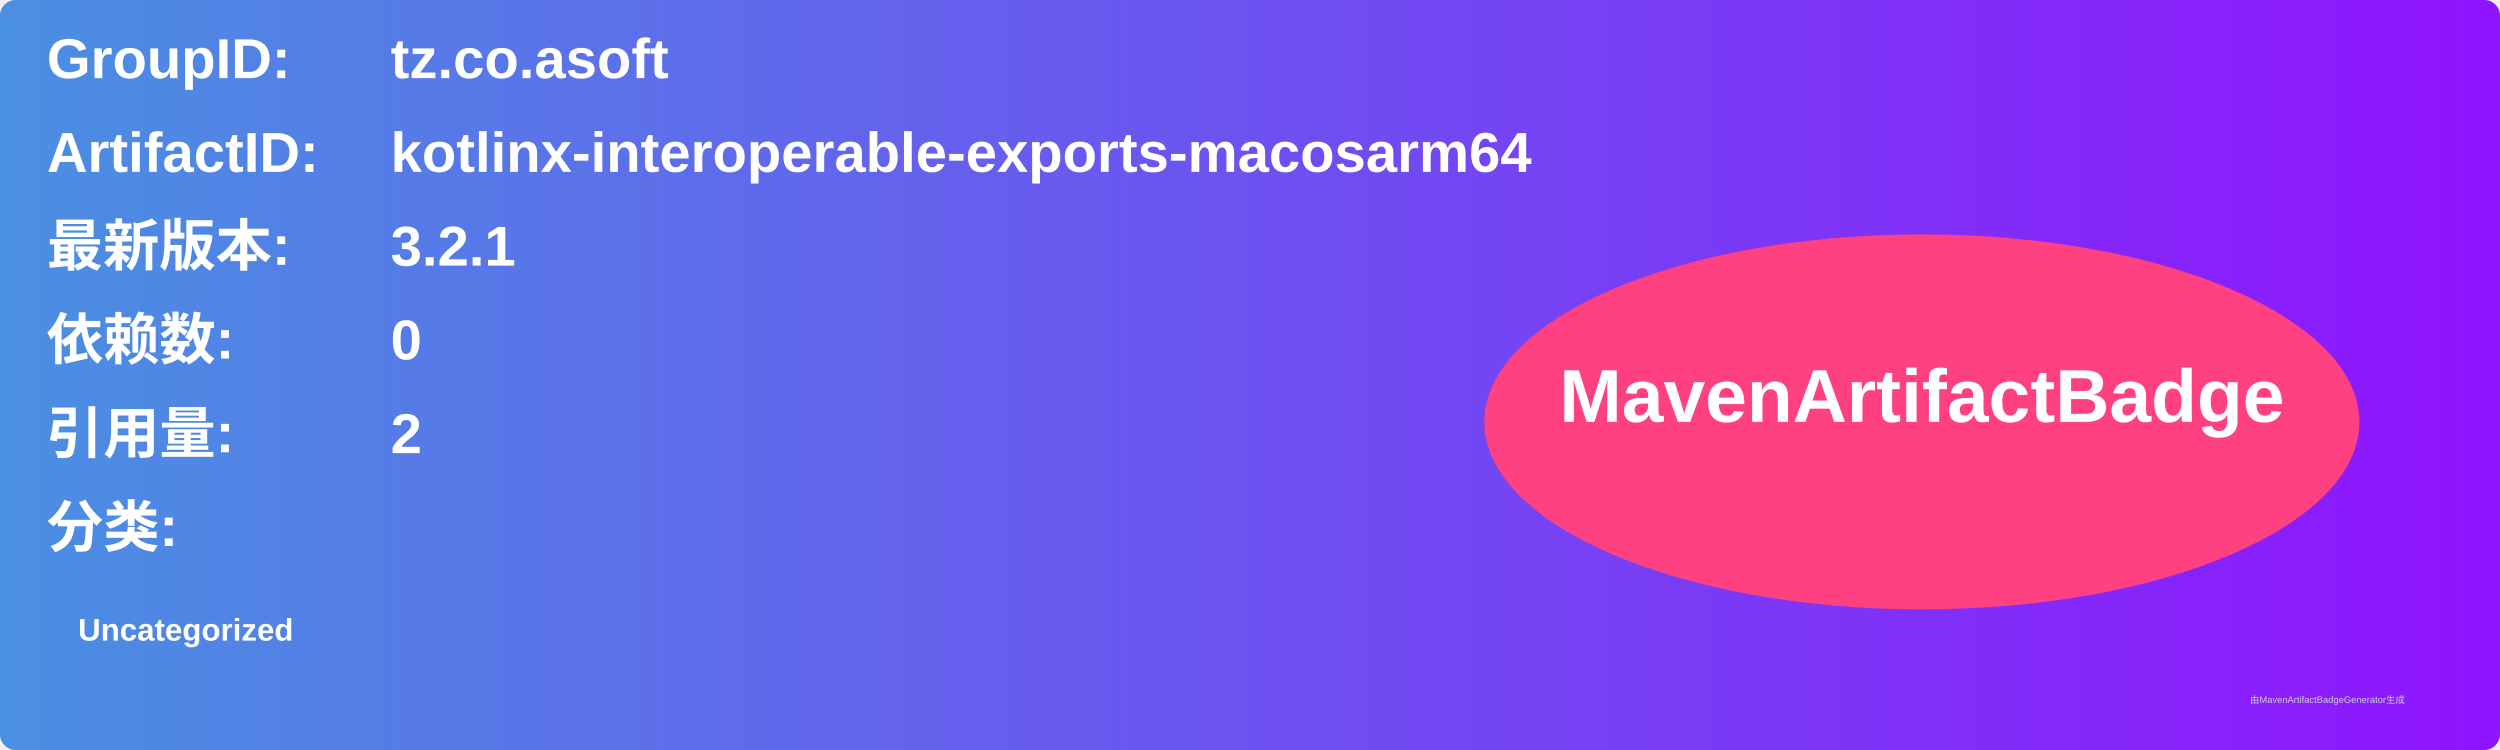
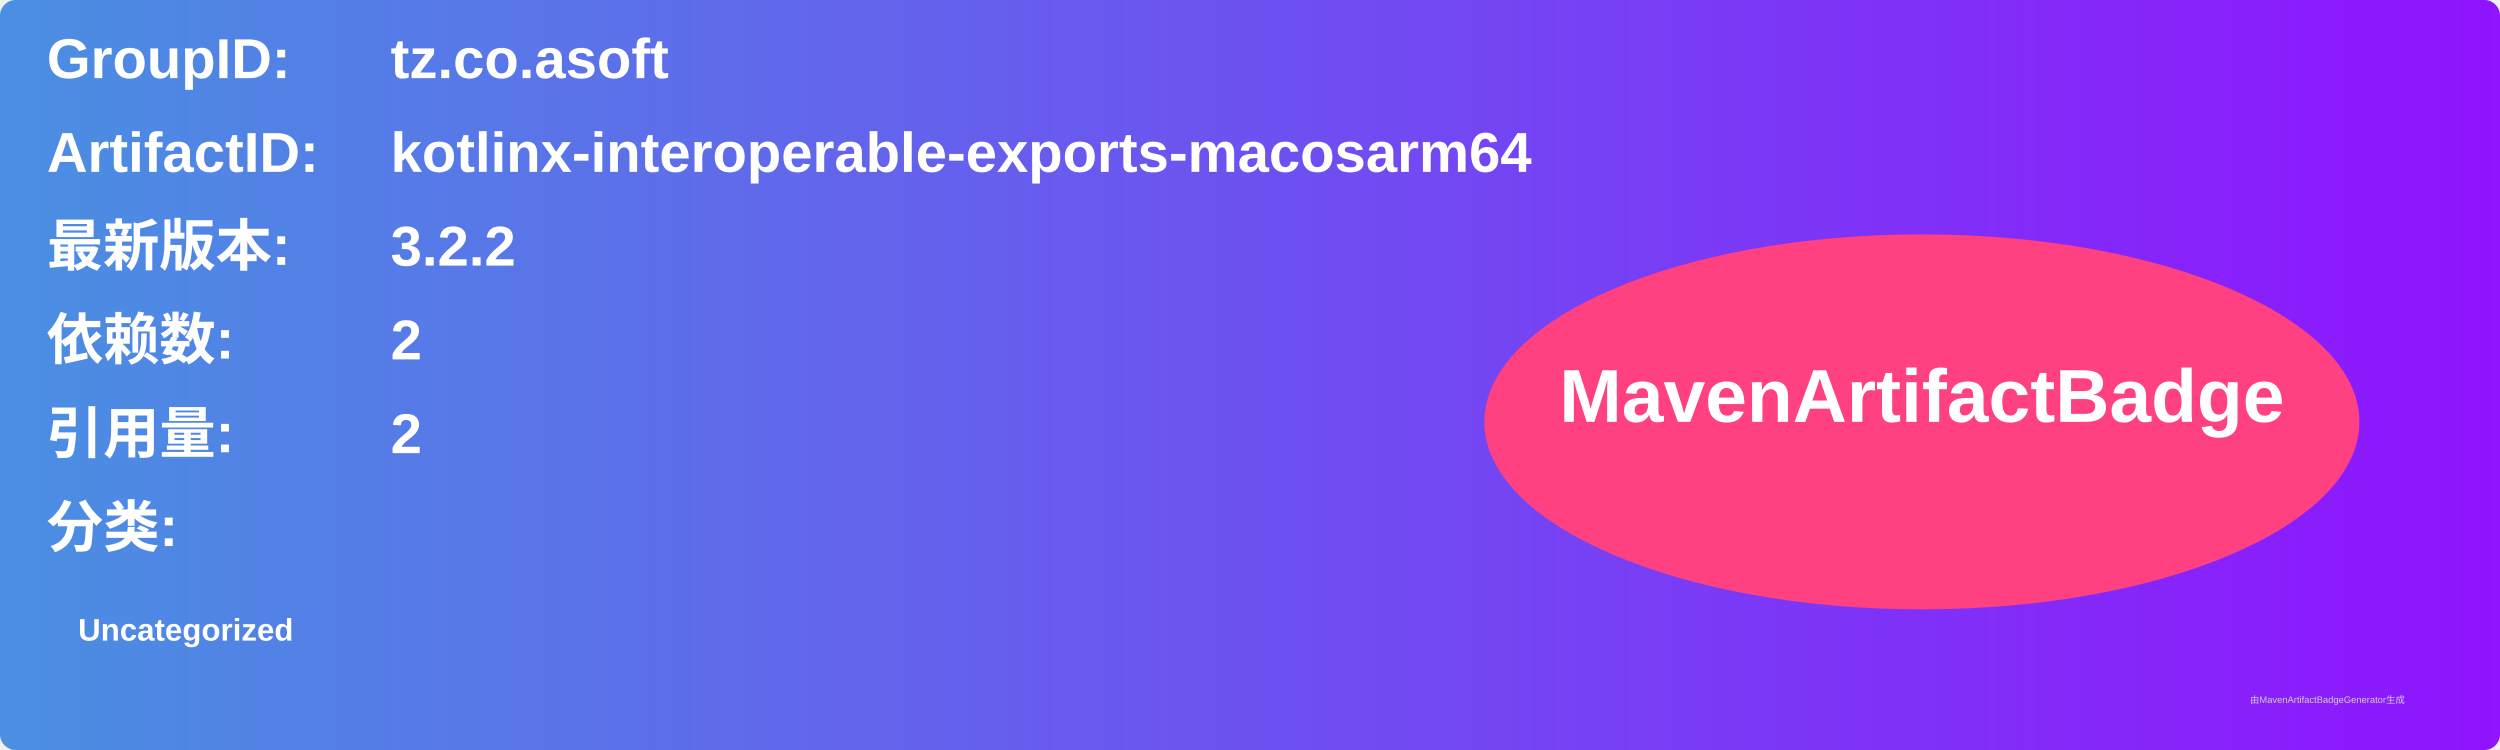
<svg xmlns="http://www.w3.org/2000/svg" width="800" height="240" viewBox="0 0 800 240">
  <linearGradient id="grad" x1="0%" y1="0%" x2="100%" y2="0%">
    <stop offset="0%" stop-color="#4a90e2" />
    <stop offset="100%" stop-color="#9013fe" />
  </linearGradient>
  <rect width="100%" height="100%" rx="5" ry="5" fill="url(#grad)" />
  <g transform="translate(15, 15)">
    <text x="0" y="10" font-family="Arial" font-size="18" fill="white" font-weight="bold" width="260">GroupID:</text>
    <text x="110" y="10" font-family="Arial" font-size="18" fill="white" font-weight="bold" width="460">tz.co.asoft</text>
    <text x="0" y="40" font-family="Arial" font-size="18" fill="white" font-weight="bold" width="260">ArtifactID:</text>
    <text x="110" y="40" font-family="Arial" font-size="18" fill="white" font-weight="bold" width="460">kotlinx-interoperable-exports-macosarm64</text>
    <text x="0" y="70" font-family="Arial" font-size="18" fill="white" font-weight="bold">最新版本:</text>
    <text x="110" y="70" font-family="Arial" font-size="18" fill="white" font-weight="bold">
-       <tspan font-weight="bold">3.2.1</tspan>
+       <tspan font-weight="bold">3.2.2</tspan>
    </text>
    <text x="0" y="100" font-family="Arial" font-size="18" fill="white" font-weight="bold">依赖数: </text>
    <text x="110" y="100" font-family="Arial" font-size="18" fill="white">
-       <tspan font-weight="bold">0</tspan>
+       <tspan font-weight="bold">2</tspan>
    </text>
    <text x="0" y="130" font-family="Arial" font-size="18" fill="white" font-weight="bold">引用量: </text>
    <text x="110" y="130" font-family="Arial" font-size="18" fill="white">
      <tspan font-weight="bold">2</tspan>
    </text>
    <text x="0" y="160" font-family="Arial" font-size="18" fill="white" font-weight="bold">分类:</text>
    <text x="10" y="190" font-family="Arial" font-size="10" fill="white">
      <tspan font-weight="bold">Uncategorized</tspan>
    </text>
    <ellipse cx="600" cy="120" rx="140" ry="60" fill="#ff4081" />
    <text x="600" y="120" text-anchor="middle" font-family="Arial" font-size="24" fill="white" font-weight="bold">MavenArtifactBadge</text>
  </g>
  <text x="720" y="225" font-family="Arial" font-size="3" fill="#d0d0d0">由MavenArtifactBadgeGenerator生成</text>
</svg>
